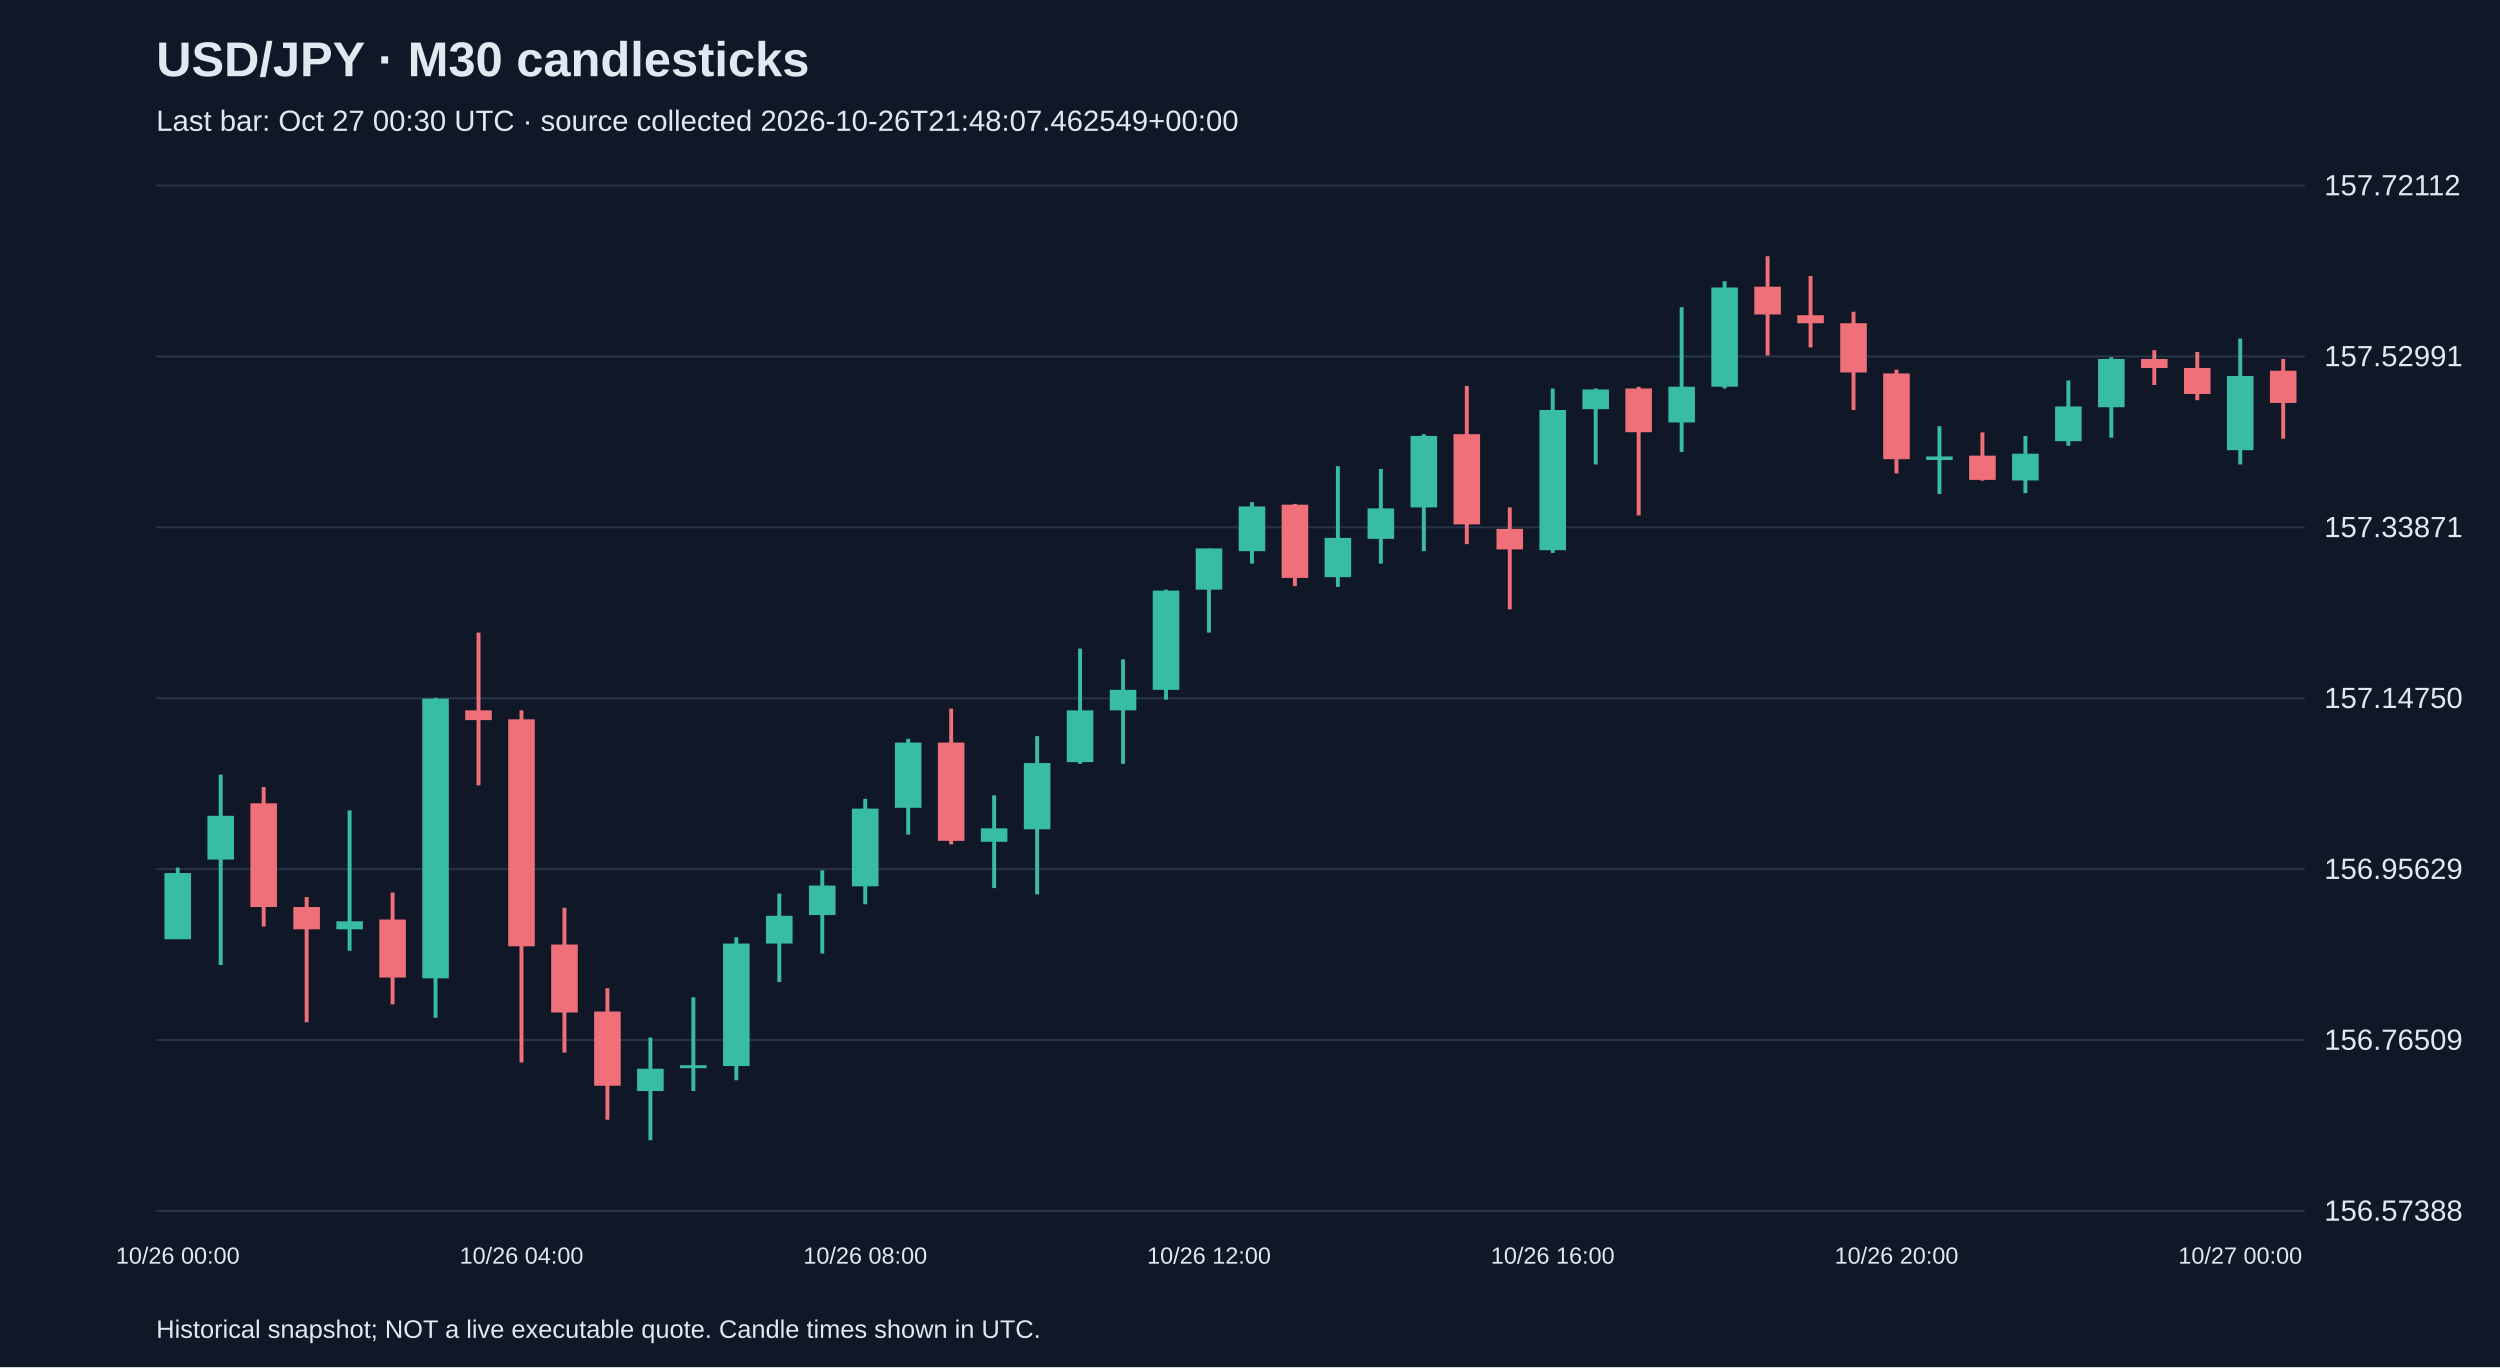
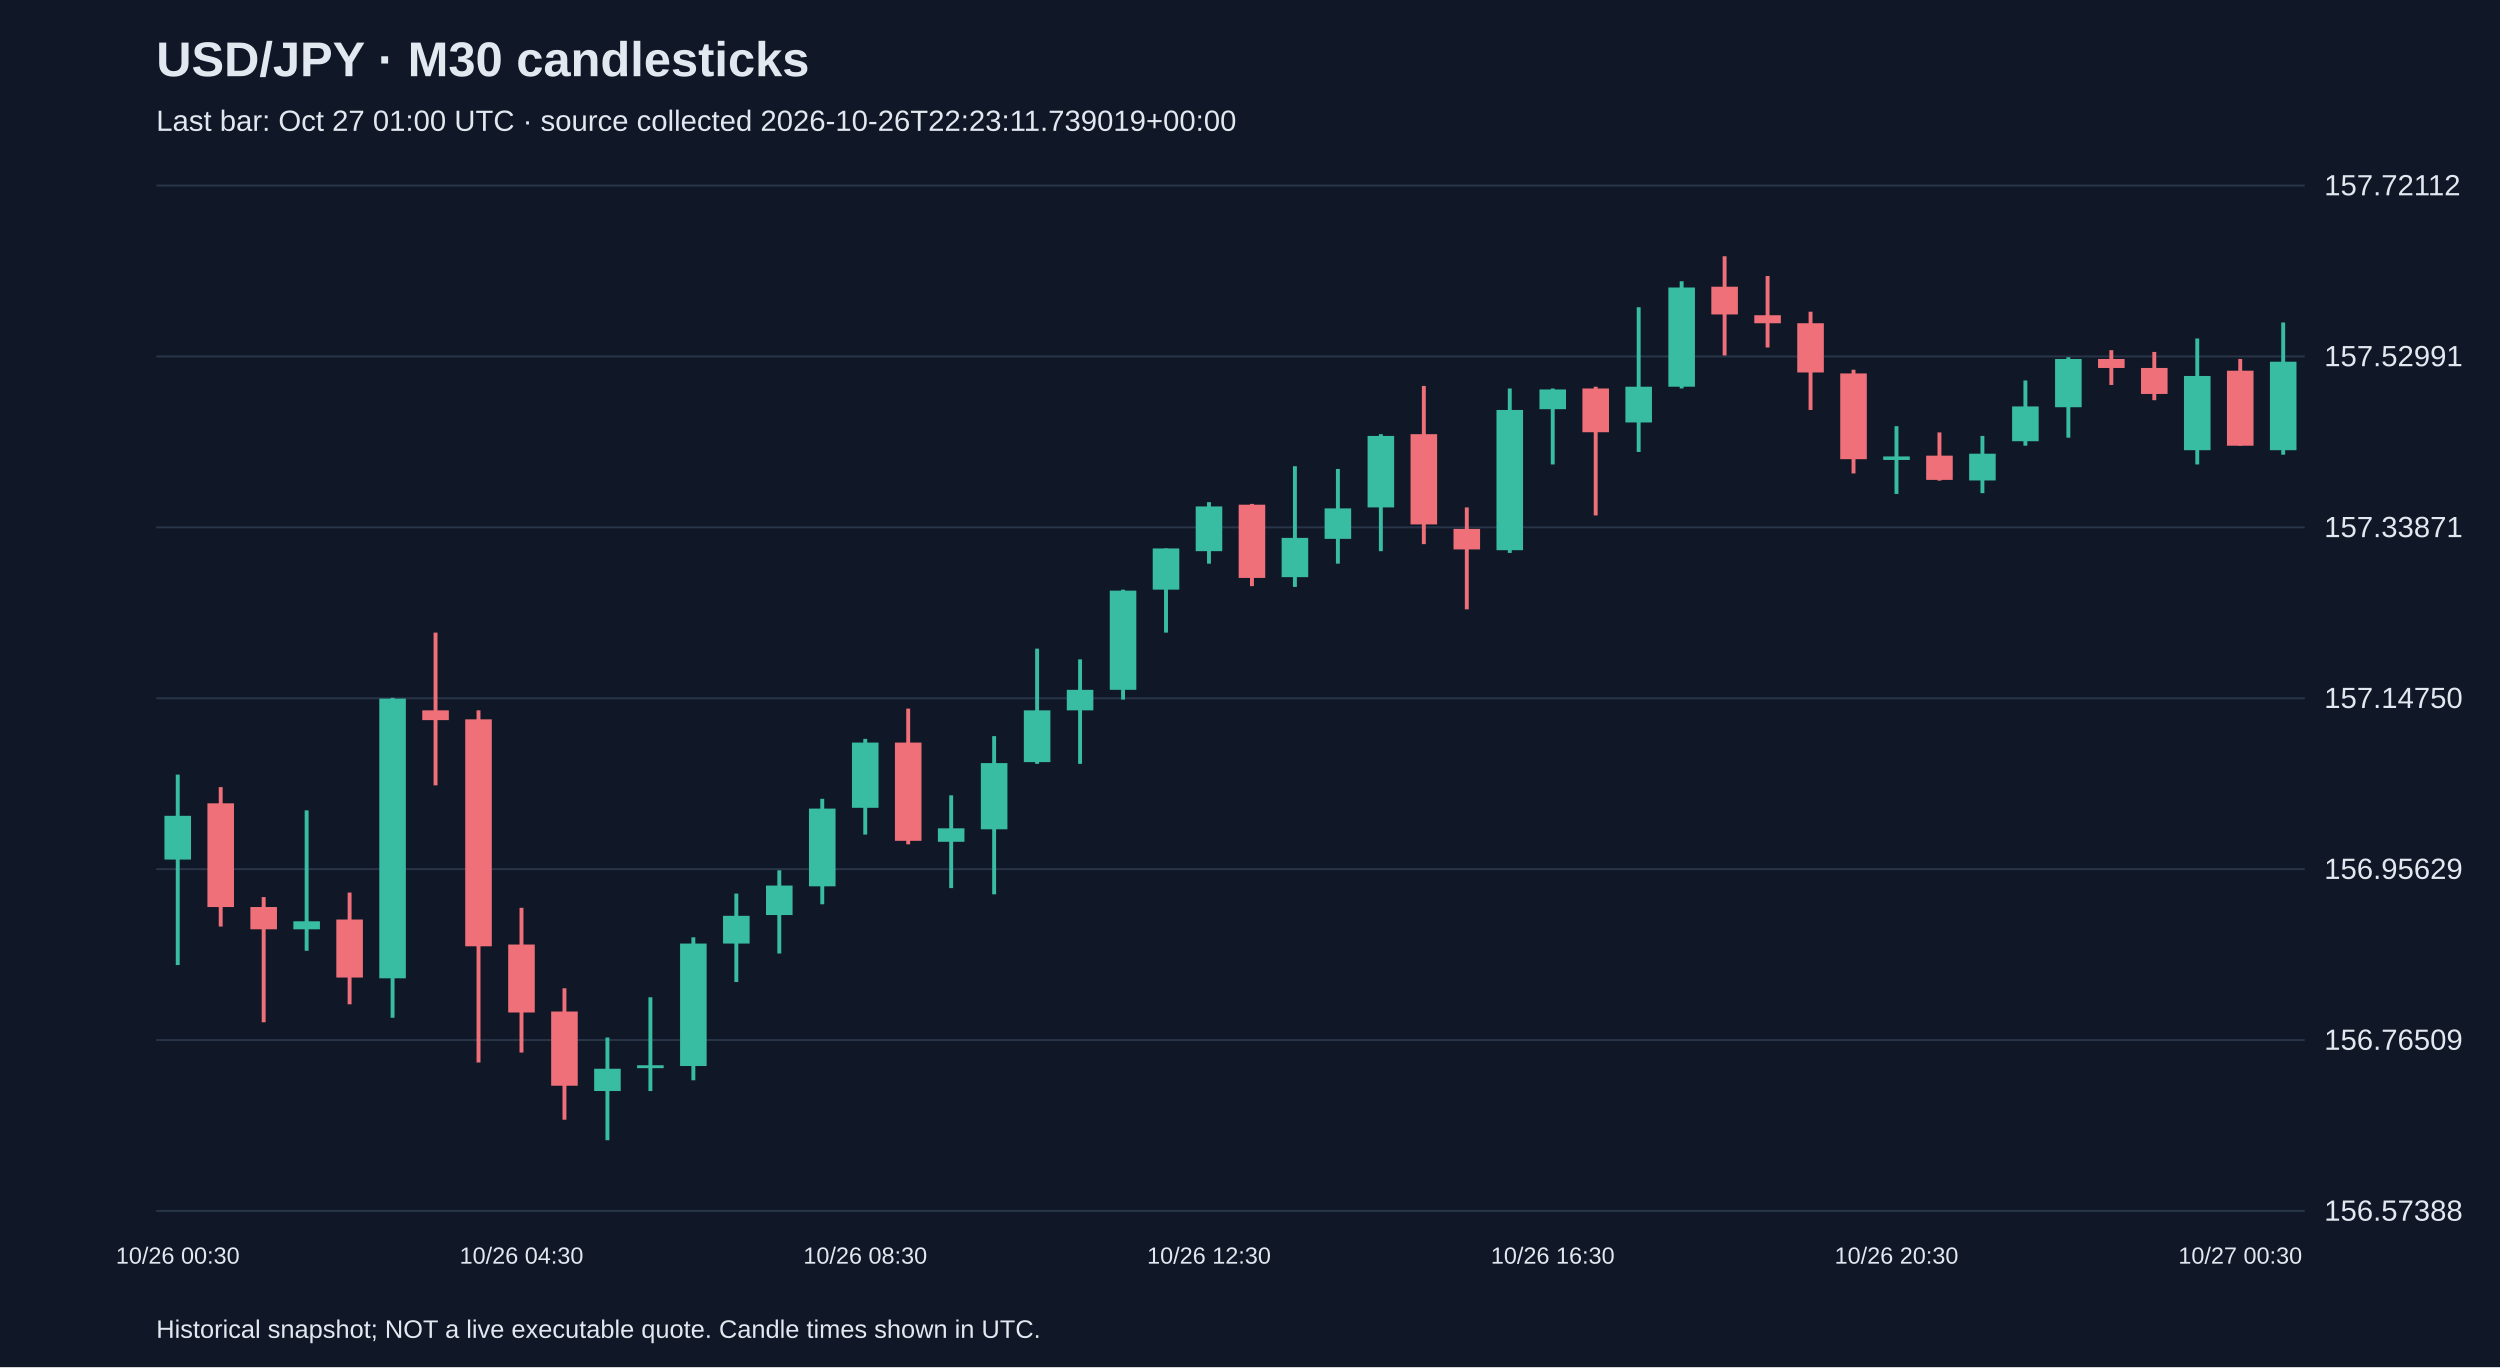
<svg xmlns="http://www.w3.org/2000/svg" viewBox="0 0 1280 700">
  <rect width="100%" height="100%" fill="#101827" />
  <style>text{font-family:Arial,sans-serif;fill:#e2e8f0}</style>
  <text x="80" y="39" font-size="25" font-weight="bold">USD/JPY · M30 candlesticks</text>
-   <text x="80" y="67" font-size="15" fill="#a6b1c5">Last bar: Oct 27 00:30 UTC · source collected 2026-10-26T21:48:07.462549+00:00</text>
+   <text x="80" y="67" font-size="15" fill="#a6b1c5">Last bar: Oct 27 01:00 UTC · source collected 2026-10-26T22:23:11.739019+00:00</text>
  <line x1="80" y1="620.0" x2="1180" y2="620.0" stroke="#283548" />
  <text x="1190" y="625.0" font-size="15">156.57388</text>
  <line x1="80" y1="532.5" x2="1180" y2="532.5" stroke="#283548" />
  <text x="1190" y="537.5" font-size="15">156.76509</text>
  <line x1="80" y1="445.0" x2="1180" y2="445.0" stroke="#283548" />
  <text x="1190" y="450.0" font-size="15">156.95629</text>
  <line x1="80" y1="357.5" x2="1180" y2="357.5" stroke="#283548" />
  <text x="1190" y="362.5" font-size="15">157.14750</text>
  <line x1="80" y1="270.0" x2="1180" y2="270.0" stroke="#283548" />
  <text x="1190" y="275.0" font-size="15">157.33871</text>
  <line x1="80" y1="182.5" x2="1180" y2="182.5" stroke="#283548" />
  <text x="1190" y="187.5" font-size="15">157.52991</text>
  <line x1="80" y1="95.0" x2="1180" y2="95.0" stroke="#283548" />
  <text x="1190" y="100.0" font-size="15">157.72112</text>
-   <line x1="91.0" y1="444.2" x2="91.0" y2="480.8" stroke="#38bca2" stroke-width="2" />
-   <rect x="84.2" y="447.0" width="13.6" height="33.9" fill="#38bca2" />
-   <text x="91.0" y="647" text-anchor="middle" font-size="12">10/26 00:00</text>
-   <line x1="113.0" y1="396.6" x2="113.0" y2="494.1" stroke="#38bca2" stroke-width="2" />
-   <rect x="106.2" y="417.7" width="13.6" height="22.4" fill="#38bca2" />
-   <line x1="135.0" y1="403.0" x2="135.0" y2="474.4" stroke="#f07079" stroke-width="2" />
-   <rect x="128.2" y="411.3" width="13.6" height="53.1" fill="#f07079" />
-   <line x1="157.0" y1="459.3" x2="157.0" y2="523.4" stroke="#f07079" stroke-width="2" />
-   <rect x="150.2" y="464.4" width="13.6" height="11.4" fill="#f07079" />
-   <line x1="179.0" y1="414.9" x2="179.0" y2="486.8" stroke="#38bca2" stroke-width="2" />
-   <rect x="172.2" y="471.7" width="13.6" height="4.1" fill="#38bca2" />
-   <line x1="201.0" y1="457.0" x2="201.0" y2="514.2" stroke="#f07079" stroke-width="2" />
-   <rect x="194.2" y="470.8" width="13.6" height="29.7" fill="#f07079" />
-   <line x1="223.0" y1="357.3" x2="223.0" y2="521.1" stroke="#38bca2" stroke-width="2" />
-   <rect x="216.2" y="357.7" width="13.6" height="143.2" fill="#38bca2" />
-   <line x1="245.0" y1="323.9" x2="245.0" y2="402.1" stroke="#f07079" stroke-width="2" />
-   <rect x="238.2" y="363.7" width="13.6" height="5.0" fill="#f07079" />
-   <line x1="267.0" y1="363.7" x2="267.0" y2="544.0" stroke="#f07079" stroke-width="2" />
-   <rect x="260.2" y="368.3" width="13.6" height="116.2" fill="#f07079" />
-   <text x="267.0" y="647" text-anchor="middle" font-size="12">10/26 04:00</text>
-   <line x1="289.0" y1="464.8" x2="289.0" y2="538.9" stroke="#f07079" stroke-width="2" />
-   <rect x="282.2" y="483.6" width="13.6" height="34.8" fill="#f07079" />
-   <line x1="311.0" y1="506.0" x2="311.0" y2="573.3" stroke="#f07079" stroke-width="2" />
-   <rect x="304.2" y="517.9" width="13.6" height="38.0" fill="#f07079" />
-   <line x1="333.0" y1="531.2" x2="333.0" y2="583.8" stroke="#38bca2" stroke-width="2" />
-   <rect x="326.2" y="547.2" width="13.6" height="11.4" fill="#38bca2" />
-   <line x1="355.0" y1="510.6" x2="355.0" y2="558.6" stroke="#38bca2" stroke-width="2" />
-   <rect x="348.2" y="545.4" width="13.6" height="1.5" fill="#38bca2" />
-   <line x1="377.0" y1="479.9" x2="377.0" y2="553.1" stroke="#38bca2" stroke-width="2" />
-   <rect x="370.2" y="483.1" width="13.6" height="62.7" fill="#38bca2" />
-   <line x1="399.0" y1="457.5" x2="399.0" y2="502.8" stroke="#38bca2" stroke-width="2" />
-   <rect x="392.2" y="468.9" width="13.6" height="14.2" fill="#38bca2" />
-   <line x1="421.0" y1="445.6" x2="421.0" y2="488.2" stroke="#38bca2" stroke-width="2" />
-   <rect x="414.2" y="453.4" width="13.6" height="15.1" fill="#38bca2" />
-   <line x1="443.0" y1="409.0" x2="443.0" y2="463.0" stroke="#38bca2" stroke-width="2" />
-   <rect x="436.2" y="414.0" width="13.6" height="39.8" fill="#38bca2" />
-   <text x="443.0" y="647" text-anchor="middle" font-size="12">10/26 08:00</text>
-   <line x1="465.0" y1="378.3" x2="465.0" y2="427.3" stroke="#38bca2" stroke-width="2" />
-   <rect x="458.2" y="380.2" width="13.6" height="33.4" fill="#38bca2" />
-   <line x1="487.0" y1="362.8" x2="487.0" y2="432.3" stroke="#f07079" stroke-width="2" />
-   <rect x="480.2" y="380.2" width="13.6" height="50.3" fill="#f07079" />
-   <line x1="509.0" y1="407.2" x2="509.0" y2="454.7" stroke="#38bca2" stroke-width="2" />
-   <rect x="502.2" y="424.1" width="13.6" height="6.9" fill="#38bca2" />
-   <line x1="531.0" y1="376.9" x2="531.0" y2="457.9" stroke="#38bca2" stroke-width="2" />
-   <rect x="524.2" y="390.7" width="13.6" height="33.9" fill="#38bca2" />
-   <line x1="553.0" y1="332.1" x2="553.0" y2="391.1" stroke="#38bca2" stroke-width="2" />
-   <rect x="546.2" y="363.7" width="13.6" height="26.5" fill="#38bca2" />
-   <line x1="575.0" y1="337.6" x2="575.0" y2="391.1" stroke="#38bca2" stroke-width="2" />
-   <rect x="568.2" y="353.2" width="13.6" height="10.5" fill="#38bca2" />
-   <line x1="597.0" y1="301.9" x2="597.0" y2="358.2" stroke="#38bca2" stroke-width="2" />
-   <rect x="590.2" y="302.4" width="13.6" height="50.8" fill="#38bca2" />
-   <line x1="619.0" y1="280.8" x2="619.0" y2="323.9" stroke="#38bca2" stroke-width="2" />
-   <rect x="612.2" y="280.8" width="13.6" height="21.1" fill="#38bca2" />
-   <text x="619.0" y="647" text-anchor="middle" font-size="12">10/26 12:00</text>
-   <line x1="641.0" y1="257.1" x2="641.0" y2="288.6" stroke="#38bca2" stroke-width="2" />
-   <rect x="634.2" y="259.3" width="13.6" height="22.9" fill="#38bca2" />
-   <line x1="663.0" y1="258.0" x2="663.0" y2="300.1" stroke="#f07079" stroke-width="2" />
-   <rect x="656.2" y="258.4" width="13.6" height="37.5" fill="#f07079" />
-   <line x1="685.0" y1="238.7" x2="685.0" y2="300.5" stroke="#38bca2" stroke-width="2" />
-   <rect x="678.2" y="275.4" width="13.6" height="20.1" fill="#38bca2" />
-   <line x1="707.0" y1="240.1" x2="707.0" y2="288.6" stroke="#38bca2" stroke-width="2" />
-   <rect x="700.2" y="260.3" width="13.6" height="15.6" fill="#38bca2" />
-   <line x1="729.0" y1="222.3" x2="729.0" y2="282.2" stroke="#38bca2" stroke-width="2" />
-   <rect x="722.2" y="223.2" width="13.6" height="36.6" fill="#38bca2" />
-   <line x1="751.0" y1="197.6" x2="751.0" y2="278.6" stroke="#f07079" stroke-width="2" />
-   <rect x="744.2" y="222.3" width="13.6" height="46.2" fill="#f07079" />
-   <line x1="773.0" y1="259.8" x2="773.0" y2="312.0" stroke="#f07079" stroke-width="2" />
-   <rect x="766.2" y="270.8" width="13.6" height="10.5" fill="#f07079" />
-   <line x1="795.0" y1="198.9" x2="795.0" y2="283.1" stroke="#38bca2" stroke-width="2" />
-   <rect x="788.2" y="209.9" width="13.6" height="71.8" fill="#38bca2" />
-   <text x="795.0" y="647" text-anchor="middle" font-size="12">10/26 16:00</text>
-   <line x1="817.0" y1="198.9" x2="817.0" y2="237.8" stroke="#38bca2" stroke-width="2" />
-   <rect x="810.2" y="199.4" width="13.6" height="10.1" fill="#38bca2" />
-   <line x1="839.0" y1="198.0" x2="839.0" y2="263.9" stroke="#f07079" stroke-width="2" />
-   <rect x="832.2" y="198.9" width="13.6" height="22.4" fill="#f07079" />
-   <line x1="861.0" y1="157.3" x2="861.0" y2="231.4" stroke="#38bca2" stroke-width="2" />
-   <rect x="854.2" y="198.0" width="13.6" height="18.3" fill="#38bca2" />
-   <line x1="883.0" y1="144.0" x2="883.0" y2="198.9" stroke="#38bca2" stroke-width="2" />
-   <rect x="876.2" y="147.2" width="13.6" height="50.8" fill="#38bca2" />
-   <line x1="905.0" y1="131.2" x2="905.0" y2="182.0" stroke="#f07079" stroke-width="2" />
-   <rect x="898.2" y="146.8" width="13.6" height="14.2" fill="#f07079" />
-   <line x1="927.0" y1="141.3" x2="927.0" y2="177.9" stroke="#f07079" stroke-width="2" />
-   <rect x="920.2" y="161.4" width="13.6" height="4.1" fill="#f07079" />
-   <line x1="949.0" y1="159.6" x2="949.0" y2="209.9" stroke="#f07079" stroke-width="2" />
-   <rect x="942.2" y="165.5" width="13.6" height="25.2" fill="#f07079" />
-   <line x1="971.0" y1="189.3" x2="971.0" y2="242.4" stroke="#f07079" stroke-width="2" />
-   <rect x="964.2" y="191.2" width="13.6" height="43.9" fill="#f07079" />
-   <text x="971.0" y="647" text-anchor="middle" font-size="12">10/26 20:00</text>
-   <line x1="993.0" y1="218.2" x2="993.0" y2="252.9" stroke="#38bca2" stroke-width="2" />
-   <rect x="986.2" y="233.7" width="13.6" height="1.8" fill="#38bca2" />
-   <line x1="1015.0" y1="221.4" x2="1015.0" y2="246.1" stroke="#f07079" stroke-width="2" />
-   <rect x="1008.2" y="233.3" width="13.6" height="12.4" fill="#f07079" />
-   <line x1="1037.0" y1="223.2" x2="1037.0" y2="252.5" stroke="#38bca2" stroke-width="2" />
-   <rect x="1030.2" y="232.3" width="13.6" height="13.7" fill="#38bca2" />
-   <line x1="1059.0" y1="194.8" x2="1059.0" y2="228.2" stroke="#38bca2" stroke-width="2" />
-   <rect x="1052.2" y="208.1" width="13.6" height="17.8" fill="#38bca2" />
-   <line x1="1081.0" y1="182.9" x2="1081.0" y2="224.1" stroke="#38bca2" stroke-width="2" />
-   <rect x="1074.2" y="183.8" width="13.6" height="24.7" fill="#38bca2" />
-   <line x1="1103.0" y1="179.3" x2="1103.0" y2="197.1" stroke="#f07079" stroke-width="2" />
-   <rect x="1096.2" y="183.8" width="13.6" height="4.6" fill="#f07079" />
-   <line x1="1125.0" y1="180.2" x2="1125.0" y2="204.9" stroke="#f07079" stroke-width="2" />
-   <rect x="1118.2" y="188.4" width="13.6" height="13.3" fill="#f07079" />
-   <line x1="1147.0" y1="173.3" x2="1147.0" y2="237.8" stroke="#38bca2" stroke-width="2" />
-   <rect x="1140.2" y="192.5" width="13.6" height="38.0" fill="#38bca2" />
-   <text x="1147.0" y="647" text-anchor="middle" font-size="12">10/27 00:00</text>
-   <line x1="1169.0" y1="183.8" x2="1169.0" y2="224.6" stroke="#f07079" stroke-width="2" />
-   <rect x="1162.2" y="189.8" width="13.6" height="16.5" fill="#f07079" />
+   <line x1="91.0" y1="396.6" x2="91.0" y2="494.1" stroke="#38bca2" stroke-width="2" />
+   <rect x="84.2" y="417.7" width="13.6" height="22.4" fill="#38bca2" />
+   <text x="91.0" y="647" text-anchor="middle" font-size="12">10/26 00:30</text>
+   <line x1="113.0" y1="403.0" x2="113.0" y2="474.4" stroke="#f07079" stroke-width="2" />
+   <rect x="106.2" y="411.3" width="13.6" height="53.1" fill="#f07079" />
+   <line x1="135.0" y1="459.3" x2="135.0" y2="523.4" stroke="#f07079" stroke-width="2" />
+   <rect x="128.2" y="464.4" width="13.6" height="11.4" fill="#f07079" />
+   <line x1="157.0" y1="414.9" x2="157.0" y2="486.8" stroke="#38bca2" stroke-width="2" />
+   <rect x="150.2" y="471.7" width="13.6" height="4.1" fill="#38bca2" />
+   <line x1="179.0" y1="457.0" x2="179.0" y2="514.2" stroke="#f07079" stroke-width="2" />
+   <rect x="172.2" y="470.8" width="13.6" height="29.7" fill="#f07079" />
+   <line x1="201.0" y1="357.3" x2="201.0" y2="521.1" stroke="#38bca2" stroke-width="2" />
+   <rect x="194.2" y="357.7" width="13.6" height="143.2" fill="#38bca2" />
+   <line x1="223.0" y1="323.9" x2="223.0" y2="402.1" stroke="#f07079" stroke-width="2" />
+   <rect x="216.2" y="363.7" width="13.6" height="5.0" fill="#f07079" />
+   <line x1="245.0" y1="363.7" x2="245.0" y2="544.0" stroke="#f07079" stroke-width="2" />
+   <rect x="238.2" y="368.3" width="13.6" height="116.2" fill="#f07079" />
+   <line x1="267.0" y1="464.8" x2="267.0" y2="538.9" stroke="#f07079" stroke-width="2" />
+   <rect x="260.2" y="483.6" width="13.6" height="34.8" fill="#f07079" />
+   <text x="267.0" y="647" text-anchor="middle" font-size="12">10/26 04:30</text>
+   <line x1="289.0" y1="506.0" x2="289.0" y2="573.3" stroke="#f07079" stroke-width="2" />
+   <rect x="282.2" y="517.9" width="13.6" height="38.0" fill="#f07079" />
+   <line x1="311.0" y1="531.2" x2="311.0" y2="583.8" stroke="#38bca2" stroke-width="2" />
+   <rect x="304.2" y="547.2" width="13.6" height="11.4" fill="#38bca2" />
+   <line x1="333.0" y1="510.6" x2="333.0" y2="558.6" stroke="#38bca2" stroke-width="2" />
+   <rect x="326.2" y="545.4" width="13.6" height="1.5" fill="#38bca2" />
+   <line x1="355.0" y1="479.9" x2="355.0" y2="553.1" stroke="#38bca2" stroke-width="2" />
+   <rect x="348.2" y="483.1" width="13.6" height="62.7" fill="#38bca2" />
+   <line x1="377.0" y1="457.5" x2="377.0" y2="502.8" stroke="#38bca2" stroke-width="2" />
+   <rect x="370.2" y="468.9" width="13.6" height="14.2" fill="#38bca2" />
+   <line x1="399.0" y1="445.6" x2="399.0" y2="488.2" stroke="#38bca2" stroke-width="2" />
+   <rect x="392.2" y="453.4" width="13.6" height="15.1" fill="#38bca2" />
+   <line x1="421.0" y1="409.0" x2="421.0" y2="463.0" stroke="#38bca2" stroke-width="2" />
+   <rect x="414.2" y="414.0" width="13.6" height="39.8" fill="#38bca2" />
+   <line x1="443.0" y1="378.3" x2="443.0" y2="427.3" stroke="#38bca2" stroke-width="2" />
+   <rect x="436.2" y="380.2" width="13.6" height="33.4" fill="#38bca2" />
+   <text x="443.0" y="647" text-anchor="middle" font-size="12">10/26 08:30</text>
+   <line x1="465.0" y1="362.8" x2="465.0" y2="432.3" stroke="#f07079" stroke-width="2" />
+   <rect x="458.2" y="380.2" width="13.6" height="50.3" fill="#f07079" />
+   <line x1="487.0" y1="407.2" x2="487.0" y2="454.7" stroke="#38bca2" stroke-width="2" />
+   <rect x="480.2" y="424.1" width="13.6" height="6.9" fill="#38bca2" />
+   <line x1="509.0" y1="376.9" x2="509.0" y2="457.9" stroke="#38bca2" stroke-width="2" />
+   <rect x="502.2" y="390.7" width="13.6" height="33.9" fill="#38bca2" />
+   <line x1="531.0" y1="332.1" x2="531.0" y2="391.1" stroke="#38bca2" stroke-width="2" />
+   <rect x="524.2" y="363.7" width="13.6" height="26.5" fill="#38bca2" />
+   <line x1="553.0" y1="337.6" x2="553.0" y2="391.1" stroke="#38bca2" stroke-width="2" />
+   <rect x="546.2" y="353.2" width="13.6" height="10.5" fill="#38bca2" />
+   <line x1="575.0" y1="301.9" x2="575.0" y2="358.2" stroke="#38bca2" stroke-width="2" />
+   <rect x="568.2" y="302.4" width="13.6" height="50.8" fill="#38bca2" />
+   <line x1="597.0" y1="280.8" x2="597.0" y2="323.9" stroke="#38bca2" stroke-width="2" />
+   <rect x="590.2" y="280.8" width="13.6" height="21.1" fill="#38bca2" />
+   <line x1="619.0" y1="257.1" x2="619.0" y2="288.6" stroke="#38bca2" stroke-width="2" />
+   <rect x="612.2" y="259.3" width="13.6" height="22.9" fill="#38bca2" />
+   <text x="619.0" y="647" text-anchor="middle" font-size="12">10/26 12:30</text>
+   <line x1="641.0" y1="258.0" x2="641.0" y2="300.1" stroke="#f07079" stroke-width="2" />
+   <rect x="634.2" y="258.4" width="13.6" height="37.5" fill="#f07079" />
+   <line x1="663.0" y1="238.7" x2="663.0" y2="300.5" stroke="#38bca2" stroke-width="2" />
+   <rect x="656.2" y="275.4" width="13.6" height="20.1" fill="#38bca2" />
+   <line x1="685.0" y1="240.1" x2="685.0" y2="288.6" stroke="#38bca2" stroke-width="2" />
+   <rect x="678.2" y="260.3" width="13.6" height="15.6" fill="#38bca2" />
+   <line x1="707.0" y1="222.3" x2="707.0" y2="282.2" stroke="#38bca2" stroke-width="2" />
+   <rect x="700.2" y="223.2" width="13.6" height="36.6" fill="#38bca2" />
+   <line x1="729.0" y1="197.6" x2="729.0" y2="278.6" stroke="#f07079" stroke-width="2" />
+   <rect x="722.2" y="222.3" width="13.6" height="46.2" fill="#f07079" />
+   <line x1="751.0" y1="259.8" x2="751.0" y2="312.0" stroke="#f07079" stroke-width="2" />
+   <rect x="744.2" y="270.8" width="13.6" height="10.5" fill="#f07079" />
+   <line x1="773.0" y1="198.9" x2="773.0" y2="283.1" stroke="#38bca2" stroke-width="2" />
+   <rect x="766.2" y="209.9" width="13.6" height="71.8" fill="#38bca2" />
+   <line x1="795.0" y1="198.9" x2="795.0" y2="237.8" stroke="#38bca2" stroke-width="2" />
+   <rect x="788.2" y="199.4" width="13.6" height="10.1" fill="#38bca2" />
+   <text x="795.0" y="647" text-anchor="middle" font-size="12">10/26 16:30</text>
+   <line x1="817.0" y1="198.0" x2="817.0" y2="263.9" stroke="#f07079" stroke-width="2" />
+   <rect x="810.2" y="198.9" width="13.6" height="22.4" fill="#f07079" />
+   <line x1="839.0" y1="157.3" x2="839.0" y2="231.4" stroke="#38bca2" stroke-width="2" />
+   <rect x="832.2" y="198.0" width="13.6" height="18.3" fill="#38bca2" />
+   <line x1="861.0" y1="144.0" x2="861.0" y2="198.9" stroke="#38bca2" stroke-width="2" />
+   <rect x="854.2" y="147.2" width="13.6" height="50.8" fill="#38bca2" />
+   <line x1="883.0" y1="131.2" x2="883.0" y2="182.0" stroke="#f07079" stroke-width="2" />
+   <rect x="876.2" y="146.8" width="13.6" height="14.2" fill="#f07079" />
+   <line x1="905.0" y1="141.3" x2="905.0" y2="177.9" stroke="#f07079" stroke-width="2" />
+   <rect x="898.2" y="161.4" width="13.6" height="4.1" fill="#f07079" />
+   <line x1="927.0" y1="159.6" x2="927.0" y2="209.9" stroke="#f07079" stroke-width="2" />
+   <rect x="920.2" y="165.5" width="13.6" height="25.2" fill="#f07079" />
+   <line x1="949.0" y1="189.3" x2="949.0" y2="242.4" stroke="#f07079" stroke-width="2" />
+   <rect x="942.2" y="191.2" width="13.6" height="43.9" fill="#f07079" />
+   <line x1="971.0" y1="218.2" x2="971.0" y2="252.9" stroke="#38bca2" stroke-width="2" />
+   <rect x="964.2" y="233.7" width="13.6" height="1.8" fill="#38bca2" />
+   <text x="971.0" y="647" text-anchor="middle" font-size="12">10/26 20:30</text>
+   <line x1="993.0" y1="221.4" x2="993.0" y2="246.1" stroke="#f07079" stroke-width="2" />
+   <rect x="986.2" y="233.3" width="13.6" height="12.4" fill="#f07079" />
+   <line x1="1015.0" y1="223.2" x2="1015.0" y2="252.5" stroke="#38bca2" stroke-width="2" />
+   <rect x="1008.2" y="232.3" width="13.6" height="13.7" fill="#38bca2" />
+   <line x1="1037.0" y1="194.8" x2="1037.0" y2="228.2" stroke="#38bca2" stroke-width="2" />
+   <rect x="1030.2" y="208.1" width="13.6" height="17.8" fill="#38bca2" />
+   <line x1="1059.0" y1="182.9" x2="1059.0" y2="224.1" stroke="#38bca2" stroke-width="2" />
+   <rect x="1052.2" y="183.8" width="13.6" height="24.7" fill="#38bca2" />
+   <line x1="1081.0" y1="179.3" x2="1081.0" y2="197.1" stroke="#f07079" stroke-width="2" />
+   <rect x="1074.2" y="183.8" width="13.6" height="4.6" fill="#f07079" />
+   <line x1="1103.0" y1="180.2" x2="1103.0" y2="204.9" stroke="#f07079" stroke-width="2" />
+   <rect x="1096.2" y="188.4" width="13.6" height="13.3" fill="#f07079" />
+   <line x1="1125.0" y1="173.3" x2="1125.0" y2="237.8" stroke="#38bca2" stroke-width="2" />
+   <rect x="1118.2" y="192.5" width="13.6" height="38.0" fill="#38bca2" />
+   <line x1="1147.0" y1="183.8" x2="1147.0" y2="228.2" stroke="#f07079" stroke-width="2" />
+   <rect x="1140.2" y="189.8" width="13.6" height="38.4" fill="#f07079" />
+   <text x="1147.0" y="647" text-anchor="middle" font-size="12">10/27 00:30</text>
+   <line x1="1169.0" y1="165.1" x2="1169.0" y2="232.8" stroke="#38bca2" stroke-width="2" />
+   <rect x="1162.2" y="185.2" width="13.6" height="45.3" fill="#38bca2" />
  <text x="80" y="685" font-size="13">Historical snapshot; NOT a live executable quote. Candle times shown in UTC.</text>
</svg>
